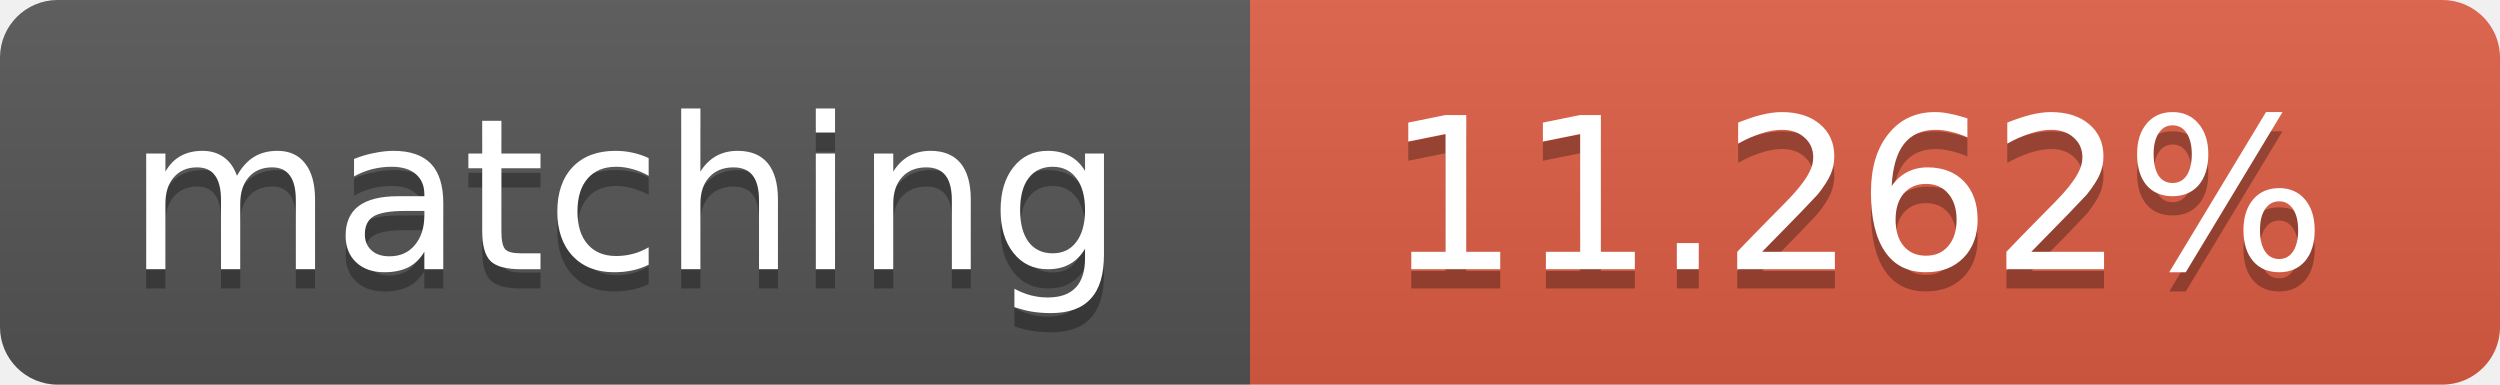
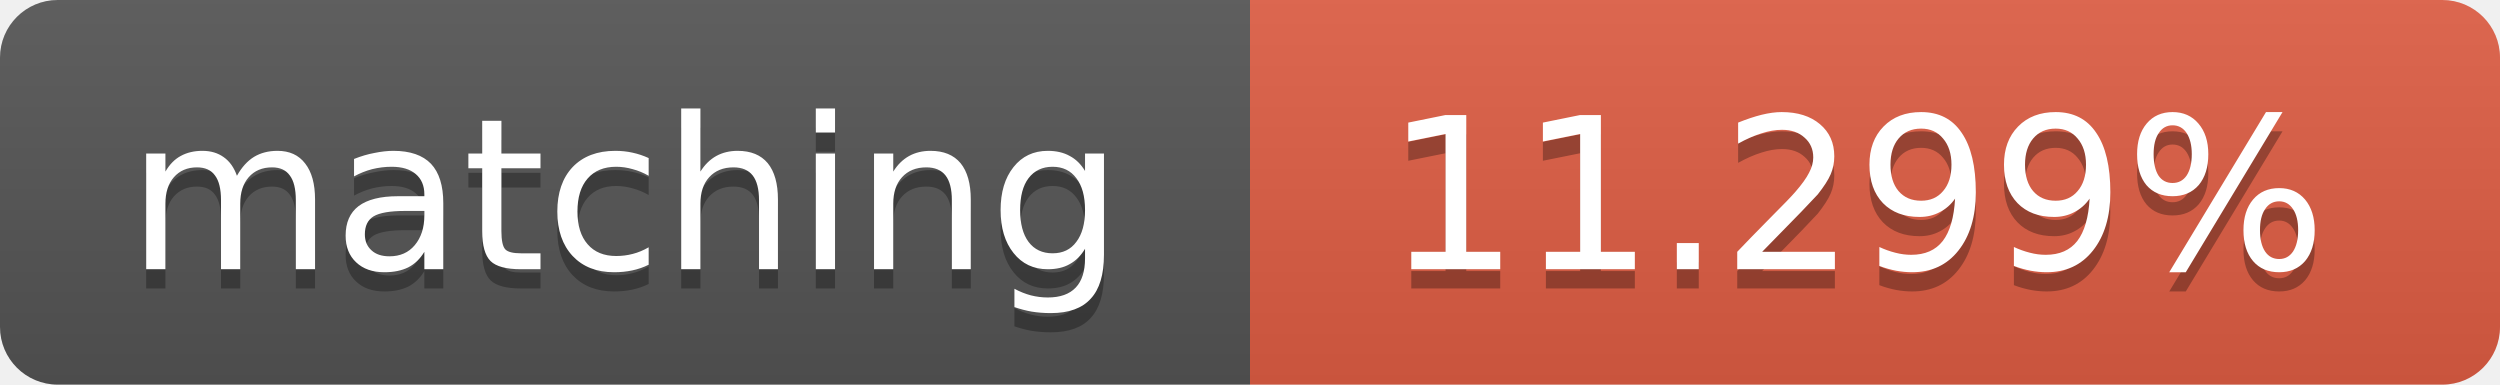
<svg xmlns="http://www.w3.org/2000/svg" width="130" height="20">
  <linearGradient id="b" x2="0" y2="100%">
    <stop offset="0" stop-color="#bbb" stop-opacity=".1" />
    <stop offset="1" stop-opacity=".1" />
  </linearGradient>
  <clipPath id="a">
    <rect width="130" height="20" rx="3" fill="#fff" />
  </clipPath>
  <g clip-path="url(#a)">
    <path fill="#555" d="M0 0h65v20H0z" />
    <path fill="#e05d44" d="M65 0h65v20H65z" />
    <path fill="url(#b)" d="M0 0h130v20H0z" />
  </g>
  <g fill="#fff" text-anchor="middle" font-family="DejaVu Sans,Verdana,Geneva,sans-serif" font-size="11">
    <text x="32.5" y="15" fill="#010101" fill-opacity=".3">matching</text>
    <text x="32.5" y="14">matching</text>
-     <text x="96.5" y="15" fill="#010101" fill-opacity=".3">11.262%</text>
-     <text x="96.5" y="14">11.262%</text>
+     <text x="96.5" y="15" fill="#010101" fill-opacity=".3">11.299%</text>
+     <text x="96.5" y="14">11.299%</text>
  </g>
</svg>
